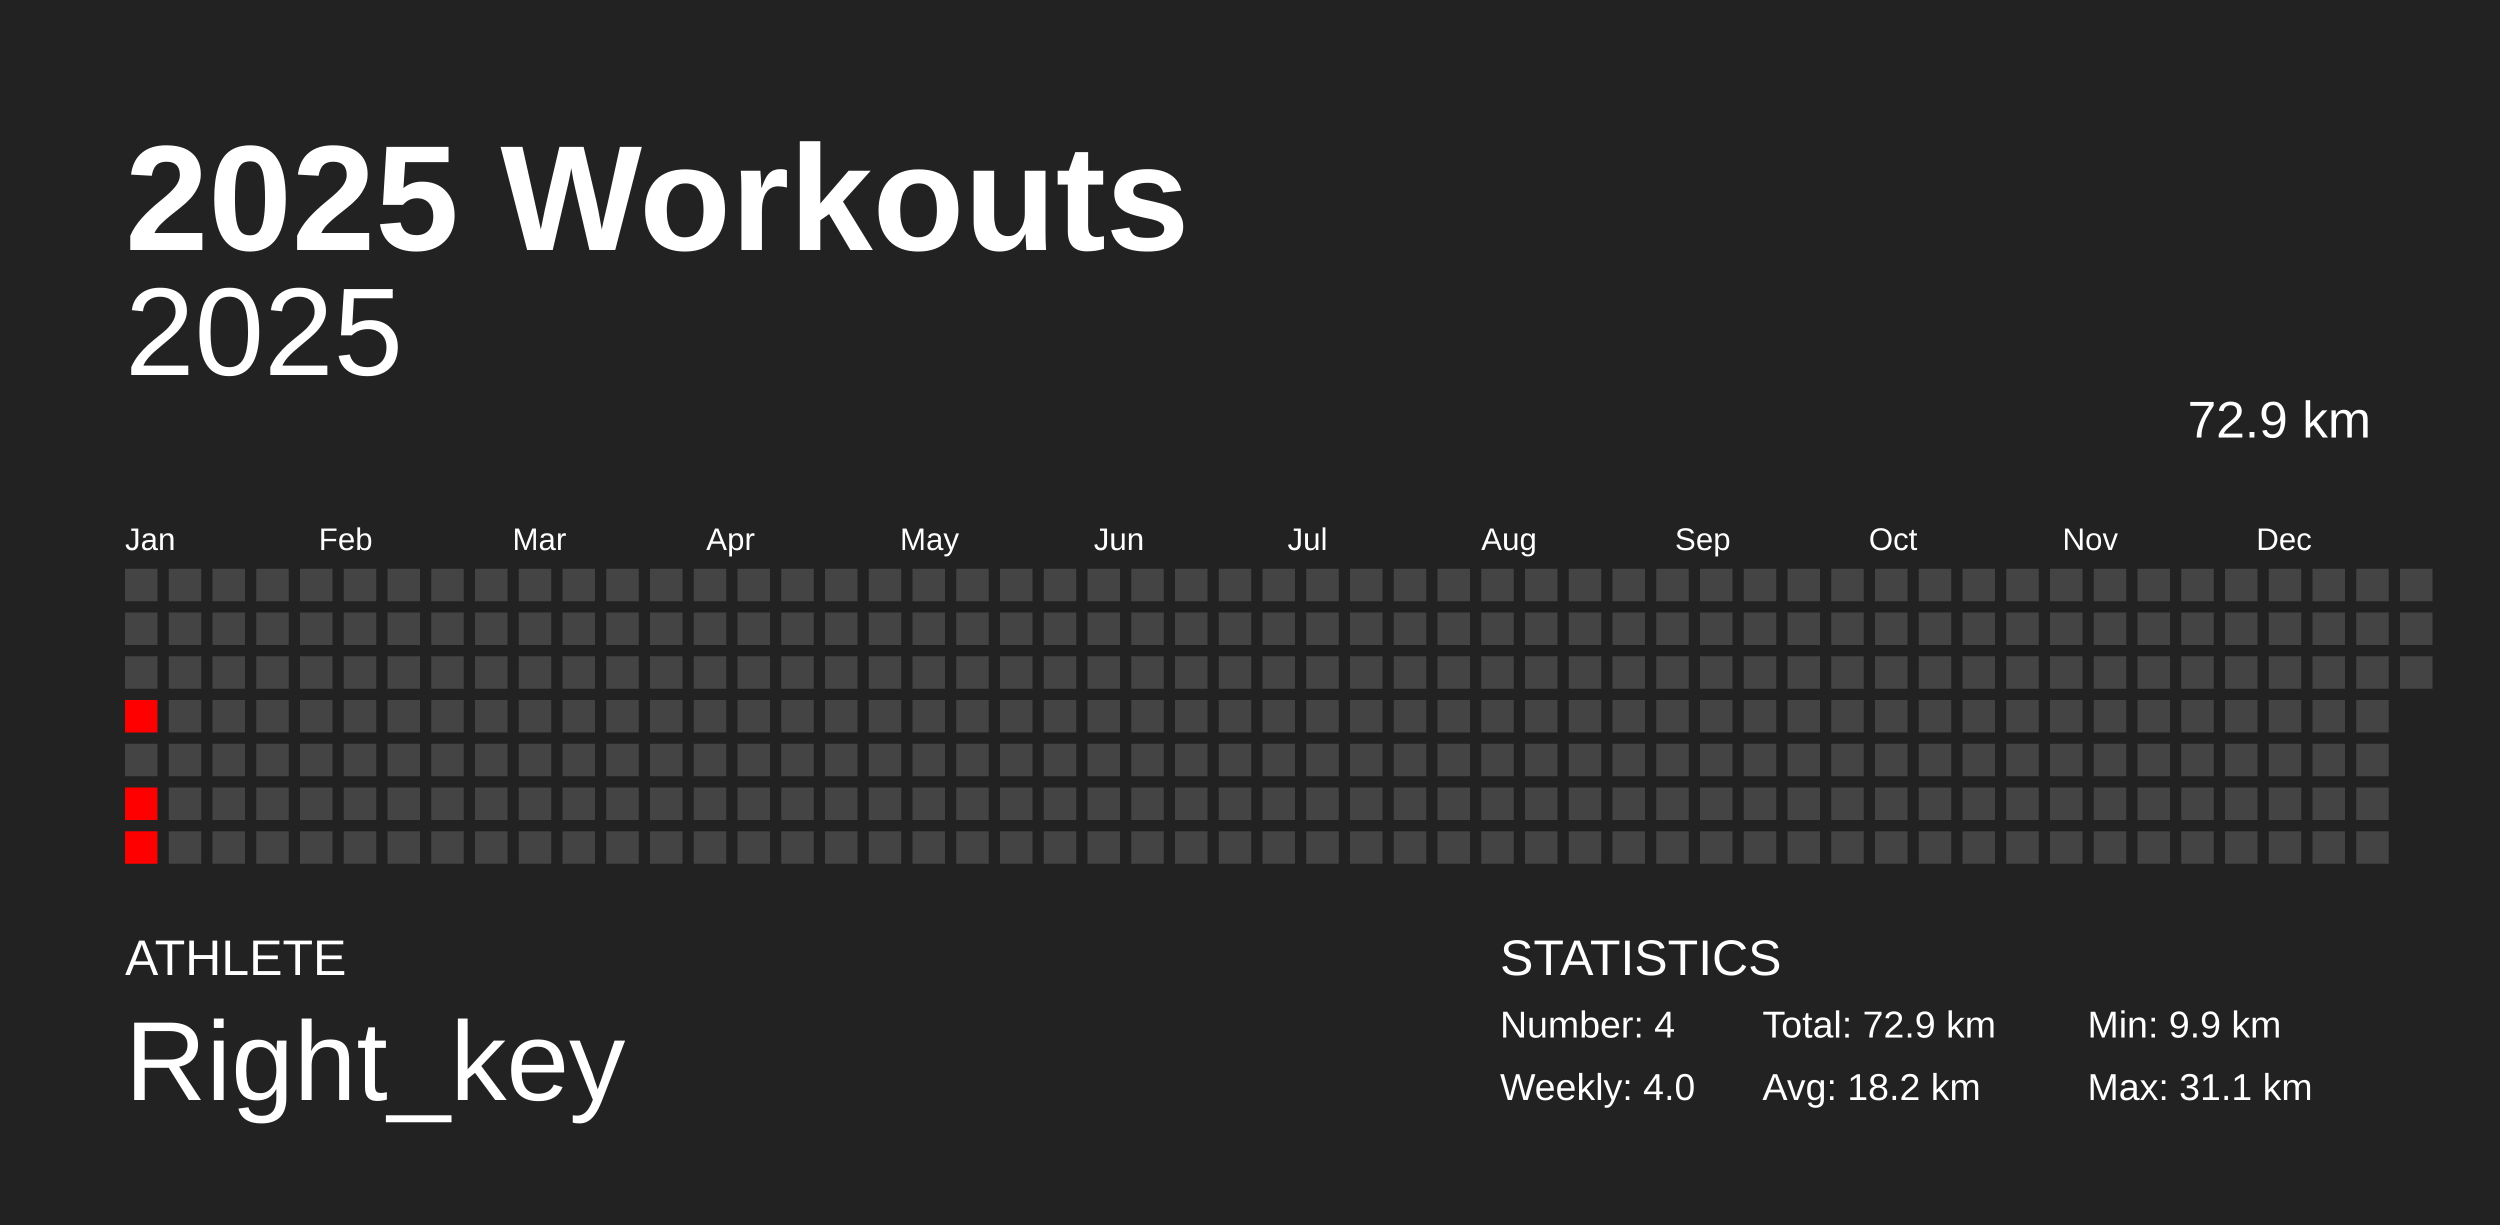
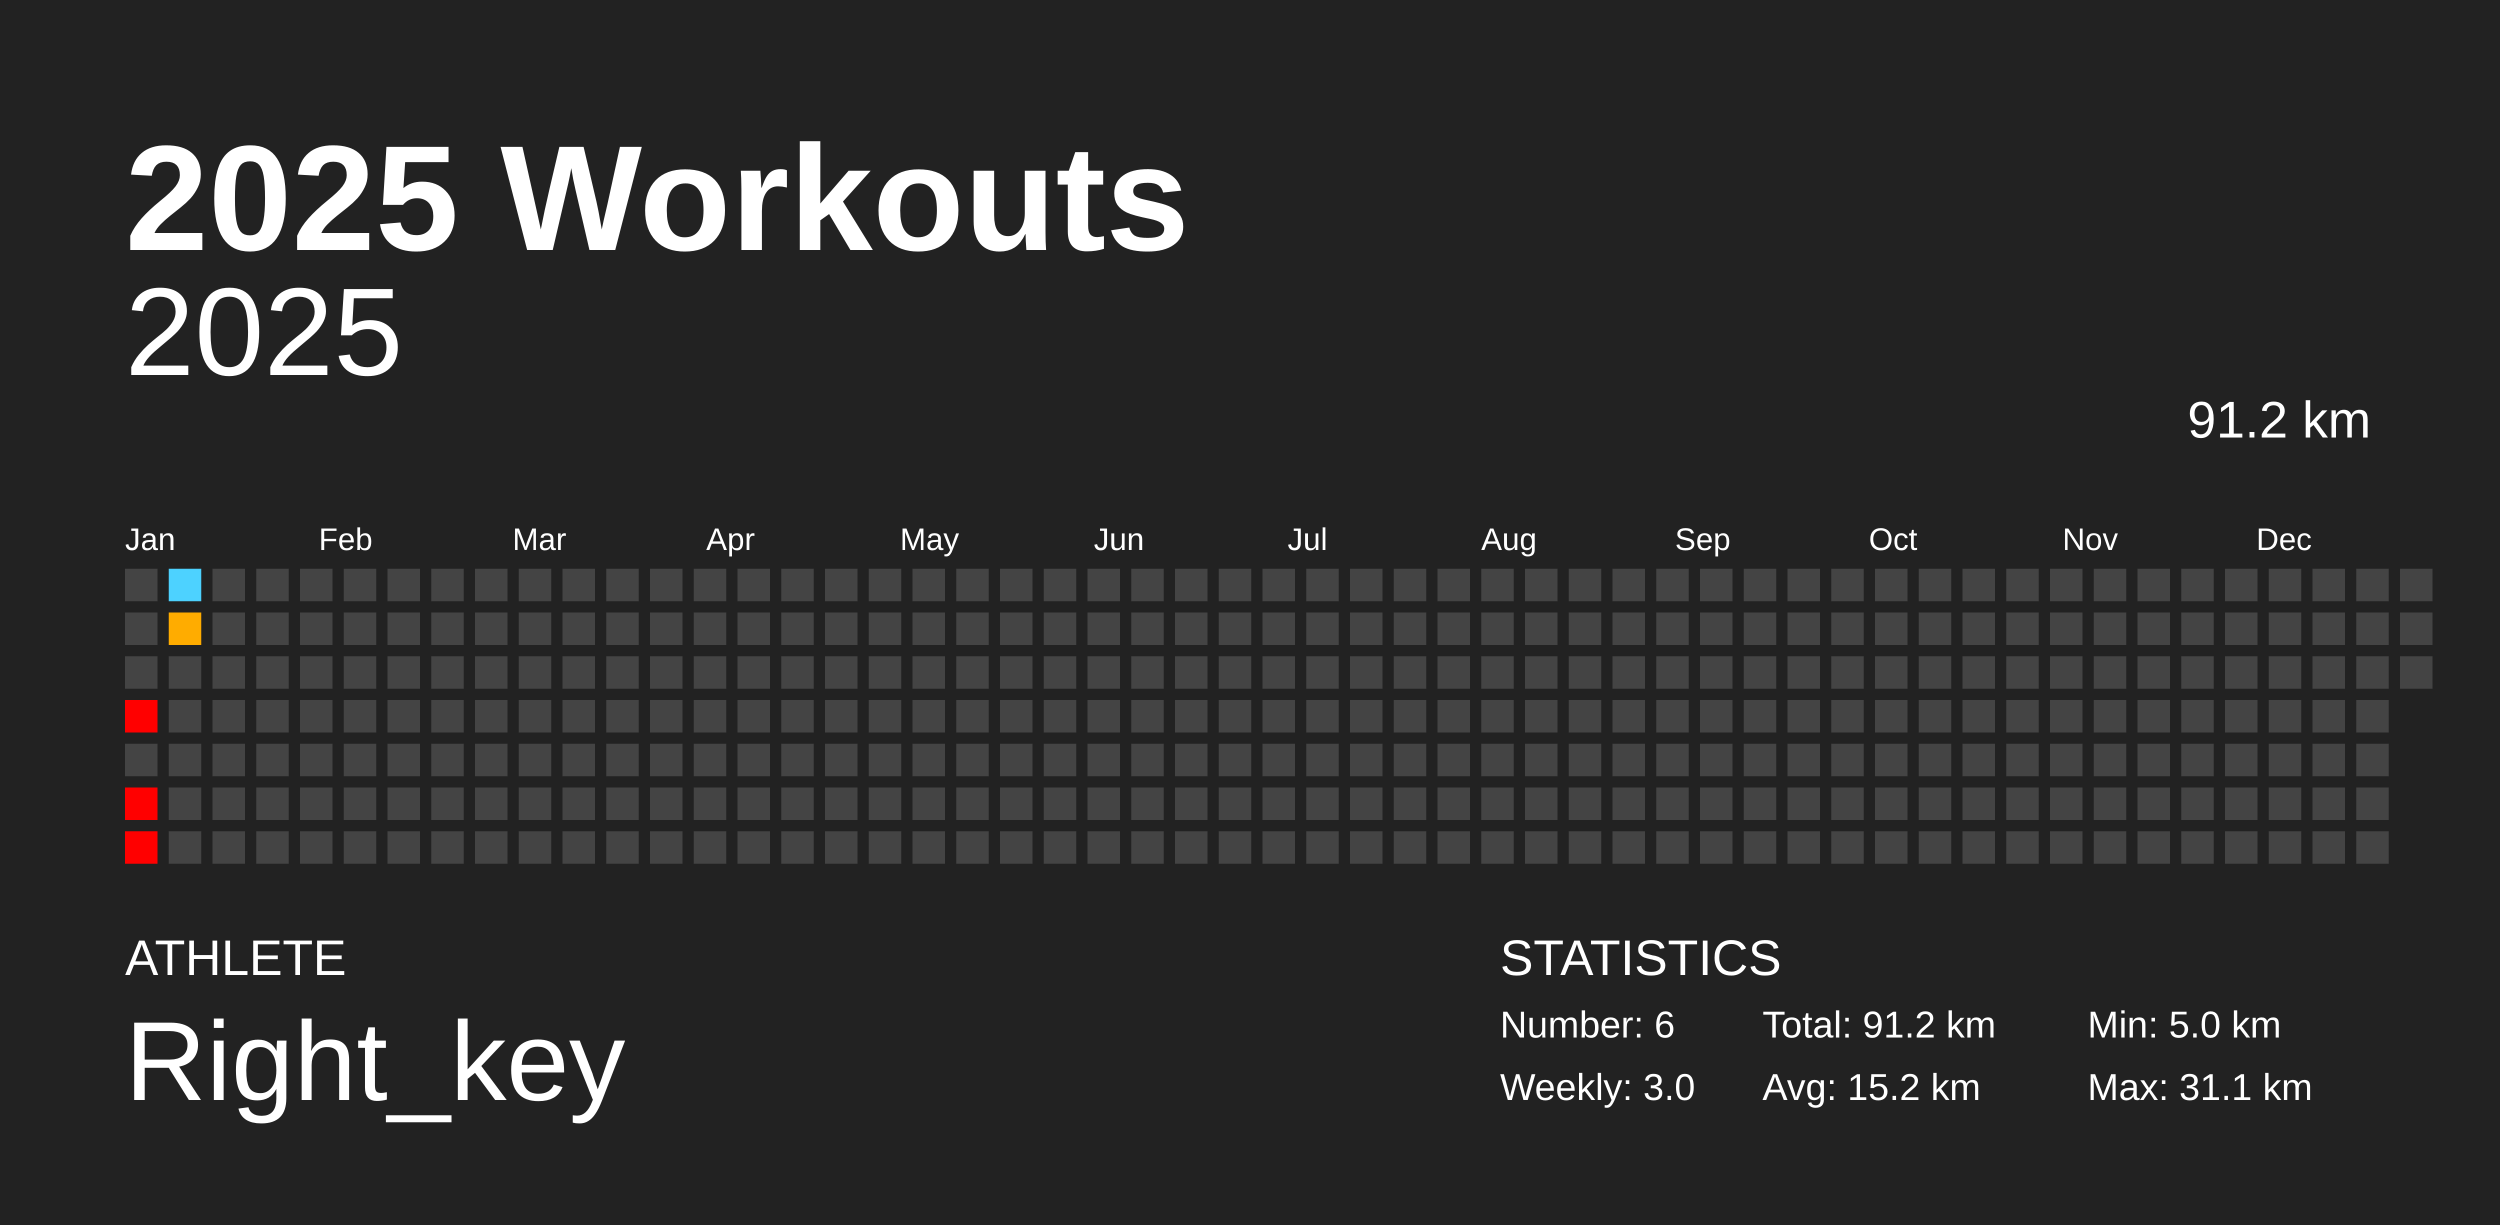
<svg xmlns="http://www.w3.org/2000/svg" baseProfile="full" height="98mm" version="1.1" viewBox="0,0,200,98" width="200mm">
  <defs />
  <rect fill="#222222" height="98" width="200" x="0" y="0" />
  <text fill="#FFFFFF" style="font-size:12px; font-family:Arial; font-weight:bold;" x="10" y="20">2025 Workouts</text>
  <text fill="#FFFFFF" style="font-size:4px; font-family:Arial" x="10" y="78">ATHLETE</text>
  <text fill="#FFFFFF" style="font-size:9px; font-family:Arial" x="10" y="88">Right_key</text>
  <text fill="#FFFFFF" style="font-size:4px; font-family:Arial" x="120" y="78">STATISTICS</text>
-   <text fill="#FFFFFF" style="font-size:3px; font-family:Arial" x="120" y="83">Number: 4</text>
-   <text fill="#FFFFFF" style="font-size:3px; font-family:Arial" x="120" y="88">Weekly: 4.0</text>
-   <text fill="#FFFFFF" style="font-size:3px; font-family:Arial" x="141" y="83">Total: 72.9 km</text>
-   <text fill="#FFFFFF" style="font-size:3px; font-family:Arial" x="141" y="88">Avg: 18.2 km</text>
-   <text fill="#FFFFFF" style="font-size:3px; font-family:Arial" x="167" y="83">Min: 9.9 km</text>
+   <text fill="#FFFFFF" style="font-size:3px; font-family:Arial" x="120" y="83">Number: 6</text>
+   <text fill="#FFFFFF" style="font-size:3px; font-family:Arial" x="120" y="88">Weekly: 3.0</text>
+   <text fill="#FFFFFF" style="font-size:3px; font-family:Arial" x="141" y="83">Total: 91.2 km</text>
+   <text fill="#FFFFFF" style="font-size:3px; font-family:Arial" x="141" y="88">Avg: 15.2 km</text>
+   <text fill="#FFFFFF" style="font-size:3px; font-family:Arial" x="167" y="83">Min: 5.0 km</text>
  <text fill="#FFFFFF" style="font-size:3px; font-family:Arial" x="167" y="88">Max: 31.1 km</text>
  <text alignment-baseline="hanging" fill="#FFFFFF" style="font-size:10.0px; font-family:Arial;" x="10" y="30">2025</text>
-   <text alignment-baseline="hanging" fill="#FFFFFF" style="font-size:4.125px; font-family:Arial;" x="175" y="35">72.9 km</text>
+   <text alignment-baseline="hanging" fill="#FFFFFF" style="font-size:4.125px; font-family:Arial;" x="175" y="35">91.2 km</text>
  <text fill="#FFFFFF" style="font-size:2.5px; font-family:Arial" x="10.0" y="44">Jan</text>
  <text fill="#FFFFFF" style="font-size:2.5px; font-family:Arial" x="25.5" y="44">Feb</text>
  <text fill="#FFFFFF" style="font-size:2.5px; font-family:Arial" x="41.0" y="44">Mar</text>
  <text fill="#FFFFFF" style="font-size:2.5px; font-family:Arial" x="56.5" y="44">Apr</text>
  <text fill="#FFFFFF" style="font-size:2.5px; font-family:Arial" x="72.0" y="44">May</text>
  <text fill="#FFFFFF" style="font-size:2.5px; font-family:Arial" x="87.5" y="44">Jun</text>
  <text fill="#FFFFFF" style="font-size:2.5px; font-family:Arial" x="103.0" y="44">Jul</text>
  <text fill="#FFFFFF" style="font-size:2.5px; font-family:Arial" x="118.5" y="44">Aug</text>
  <text fill="#FFFFFF" style="font-size:2.5px; font-family:Arial" x="134.0" y="44">Sep</text>
  <text fill="#FFFFFF" style="font-size:2.5px; font-family:Arial" x="149.5" y="44">Oct</text>
  <text fill="#FFFFFF" style="font-size:2.5px; font-family:Arial" x="165.0" y="44">Nov</text>
  <text fill="#FFFFFF" style="font-size:2.5px; font-family:Arial" x="180.5" y="44">Dec</text>
  <rect fill="#444444" height="2.6" width="2.6" x="10.0" y="45.5" />
  <rect fill="#444444" height="2.6" width="2.6" x="10.0" y="49.0" />
  <rect fill="#444444" height="2.6" width="2.6" x="10.0" y="52.5" />
  <rect fill="red" height="2.6" width="2.6" x="10.0" y="56.0" />
  <rect fill="#444444" height="2.6" width="2.6" x="10.0" y="59.5" />
  <rect fill="red" height="2.6" width="2.6" x="10.0" y="63.0" />
  <rect fill="red" height="2.6" width="2.6" x="10.0" y="66.5" />
-   <rect fill="#444444" height="2.6" width="2.6" x="13.5" y="45.5" />
-   <rect fill="#444444" height="2.6" width="2.6" x="13.5" y="49.0" />
+   <rect fill="#4dd2ff" height="2.6" width="2.6" x="13.5" y="45.5" />
+   <rect fill="#ffac00" height="2.6" width="2.6" x="13.5" y="49.0" />
  <rect fill="#444444" height="2.6" width="2.6" x="13.5" y="52.5" />
  <rect fill="#444444" height="2.6" width="2.6" x="13.5" y="56.0" />
  <rect fill="#444444" height="2.6" width="2.6" x="13.5" y="59.5" />
  <rect fill="#444444" height="2.6" width="2.6" x="13.5" y="63.0" />
  <rect fill="#444444" height="2.6" width="2.6" x="13.5" y="66.5" />
  <rect fill="#444444" height="2.6" width="2.6" x="17.0" y="45.5" />
  <rect fill="#444444" height="2.6" width="2.6" x="17.0" y="49.0" />
  <rect fill="#444444" height="2.6" width="2.6" x="17.0" y="52.5" />
  <rect fill="#444444" height="2.6" width="2.6" x="17.0" y="56.0" />
  <rect fill="#444444" height="2.6" width="2.6" x="17.0" y="59.5" />
  <rect fill="#444444" height="2.6" width="2.6" x="17.0" y="63.0" />
  <rect fill="#444444" height="2.6" width="2.6" x="17.0" y="66.5" />
  <rect fill="#444444" height="2.6" width="2.6" x="20.5" y="45.5" />
  <rect fill="#444444" height="2.6" width="2.6" x="20.5" y="49.0" />
  <rect fill="#444444" height="2.6" width="2.6" x="20.5" y="52.5" />
  <rect fill="#444444" height="2.6" width="2.6" x="20.5" y="56.0" />
  <rect fill="#444444" height="2.6" width="2.6" x="20.5" y="59.5" />
  <rect fill="#444444" height="2.6" width="2.6" x="20.5" y="63.0" />
  <rect fill="#444444" height="2.6" width="2.6" x="20.5" y="66.5" />
  <rect fill="#444444" height="2.6" width="2.6" x="24.0" y="45.5" />
  <rect fill="#444444" height="2.6" width="2.6" x="24.0" y="49.0" />
  <rect fill="#444444" height="2.6" width="2.6" x="24.0" y="52.5" />
  <rect fill="#444444" height="2.6" width="2.6" x="24.0" y="56.0" />
  <rect fill="#444444" height="2.6" width="2.6" x="24.0" y="59.5" />
  <rect fill="#444444" height="2.6" width="2.6" x="24.0" y="63.0" />
  <rect fill="#444444" height="2.6" width="2.6" x="24.0" y="66.5" />
  <rect fill="#444444" height="2.6" width="2.6" x="27.5" y="45.5" />
  <rect fill="#444444" height="2.6" width="2.6" x="27.5" y="49.0" />
  <rect fill="#444444" height="2.6" width="2.6" x="27.5" y="52.5" />
  <rect fill="#444444" height="2.6" width="2.6" x="27.5" y="56.0" />
  <rect fill="#444444" height="2.6" width="2.6" x="27.5" y="59.5" />
  <rect fill="#444444" height="2.6" width="2.6" x="27.5" y="63.0" />
  <rect fill="#444444" height="2.6" width="2.6" x="27.5" y="66.5" />
  <rect fill="#444444" height="2.6" width="2.6" x="31.0" y="45.5" />
  <rect fill="#444444" height="2.6" width="2.6" x="31.0" y="49.0" />
  <rect fill="#444444" height="2.6" width="2.6" x="31.0" y="52.5" />
  <rect fill="#444444" height="2.6" width="2.6" x="31.0" y="56.0" />
  <rect fill="#444444" height="2.6" width="2.6" x="31.0" y="59.5" />
  <rect fill="#444444" height="2.6" width="2.6" x="31.0" y="63.0" />
  <rect fill="#444444" height="2.6" width="2.6" x="31.0" y="66.5" />
  <rect fill="#444444" height="2.6" width="2.6" x="34.5" y="45.5" />
  <rect fill="#444444" height="2.6" width="2.6" x="34.5" y="49.0" />
  <rect fill="#444444" height="2.6" width="2.6" x="34.5" y="52.5" />
  <rect fill="#444444" height="2.6" width="2.6" x="34.5" y="56.0" />
  <rect fill="#444444" height="2.6" width="2.6" x="34.5" y="59.5" />
  <rect fill="#444444" height="2.6" width="2.6" x="34.5" y="63.0" />
  <rect fill="#444444" height="2.6" width="2.6" x="34.5" y="66.5" />
  <rect fill="#444444" height="2.6" width="2.6" x="38.0" y="45.5" />
  <rect fill="#444444" height="2.6" width="2.6" x="38.0" y="49.0" />
  <rect fill="#444444" height="2.6" width="2.6" x="38.0" y="52.5" />
  <rect fill="#444444" height="2.6" width="2.6" x="38.0" y="56.0" />
  <rect fill="#444444" height="2.6" width="2.6" x="38.0" y="59.5" />
  <rect fill="#444444" height="2.6" width="2.6" x="38.0" y="63.0" />
  <rect fill="#444444" height="2.6" width="2.6" x="38.0" y="66.5" />
  <rect fill="#444444" height="2.6" width="2.6" x="41.5" y="45.5" />
  <rect fill="#444444" height="2.6" width="2.6" x="41.5" y="49.0" />
  <rect fill="#444444" height="2.6" width="2.6" x="41.5" y="52.5" />
  <rect fill="#444444" height="2.6" width="2.6" x="41.5" y="56.0" />
  <rect fill="#444444" height="2.6" width="2.6" x="41.5" y="59.5" />
  <rect fill="#444444" height="2.6" width="2.6" x="41.5" y="63.0" />
  <rect fill="#444444" height="2.6" width="2.6" x="41.5" y="66.5" />
  <rect fill="#444444" height="2.6" width="2.6" x="45.0" y="45.5" />
  <rect fill="#444444" height="2.6" width="2.6" x="45.0" y="49.0" />
  <rect fill="#444444" height="2.6" width="2.6" x="45.0" y="52.5" />
  <rect fill="#444444" height="2.6" width="2.6" x="45.0" y="56.0" />
  <rect fill="#444444" height="2.6" width="2.6" x="45.0" y="59.5" />
  <rect fill="#444444" height="2.6" width="2.6" x="45.0" y="63.0" />
  <rect fill="#444444" height="2.6" width="2.6" x="45.0" y="66.5" />
  <rect fill="#444444" height="2.6" width="2.6" x="48.5" y="45.5" />
  <rect fill="#444444" height="2.6" width="2.6" x="48.5" y="49.0" />
  <rect fill="#444444" height="2.6" width="2.6" x="48.5" y="52.5" />
  <rect fill="#444444" height="2.6" width="2.6" x="48.5" y="56.0" />
  <rect fill="#444444" height="2.6" width="2.6" x="48.5" y="59.5" />
  <rect fill="#444444" height="2.6" width="2.6" x="48.5" y="63.0" />
  <rect fill="#444444" height="2.6" width="2.6" x="48.5" y="66.5" />
  <rect fill="#444444" height="2.6" width="2.6" x="52.0" y="45.5" />
  <rect fill="#444444" height="2.6" width="2.6" x="52.0" y="49.0" />
  <rect fill="#444444" height="2.6" width="2.6" x="52.0" y="52.5" />
  <rect fill="#444444" height="2.6" width="2.6" x="52.0" y="56.0" />
  <rect fill="#444444" height="2.6" width="2.6" x="52.0" y="59.5" />
  <rect fill="#444444" height="2.6" width="2.6" x="52.0" y="63.0" />
  <rect fill="#444444" height="2.6" width="2.6" x="52.0" y="66.5" />
  <rect fill="#444444" height="2.6" width="2.6" x="55.5" y="45.5" />
  <rect fill="#444444" height="2.6" width="2.6" x="55.5" y="49.0" />
  <rect fill="#444444" height="2.6" width="2.6" x="55.5" y="52.5" />
  <rect fill="#444444" height="2.6" width="2.6" x="55.5" y="56.0" />
  <rect fill="#444444" height="2.6" width="2.6" x="55.5" y="59.5" />
  <rect fill="#444444" height="2.6" width="2.6" x="55.5" y="63.0" />
  <rect fill="#444444" height="2.6" width="2.6" x="55.5" y="66.5" />
  <rect fill="#444444" height="2.6" width="2.6" x="59.0" y="45.5" />
  <rect fill="#444444" height="2.6" width="2.6" x="59.0" y="49.0" />
  <rect fill="#444444" height="2.6" width="2.6" x="59.0" y="52.5" />
  <rect fill="#444444" height="2.6" width="2.6" x="59.0" y="56.0" />
  <rect fill="#444444" height="2.6" width="2.6" x="59.0" y="59.5" />
  <rect fill="#444444" height="2.6" width="2.6" x="59.0" y="63.0" />
  <rect fill="#444444" height="2.6" width="2.6" x="59.0" y="66.5" />
  <rect fill="#444444" height="2.6" width="2.6" x="62.5" y="45.5" />
  <rect fill="#444444" height="2.6" width="2.6" x="62.5" y="49.0" />
  <rect fill="#444444" height="2.6" width="2.6" x="62.5" y="52.5" />
  <rect fill="#444444" height="2.6" width="2.6" x="62.5" y="56.0" />
  <rect fill="#444444" height="2.6" width="2.6" x="62.5" y="59.5" />
  <rect fill="#444444" height="2.6" width="2.6" x="62.5" y="63.0" />
  <rect fill="#444444" height="2.6" width="2.6" x="62.5" y="66.5" />
  <rect fill="#444444" height="2.6" width="2.6" x="66.0" y="45.5" />
  <rect fill="#444444" height="2.6" width="2.6" x="66.0" y="49.0" />
  <rect fill="#444444" height="2.6" width="2.6" x="66.0" y="52.5" />
  <rect fill="#444444" height="2.6" width="2.6" x="66.0" y="56.0" />
  <rect fill="#444444" height="2.6" width="2.6" x="66.0" y="59.5" />
  <rect fill="#444444" height="2.6" width="2.6" x="66.0" y="63.0" />
  <rect fill="#444444" height="2.6" width="2.6" x="66.0" y="66.5" />
  <rect fill="#444444" height="2.6" width="2.6" x="69.5" y="45.5" />
  <rect fill="#444444" height="2.6" width="2.6" x="69.5" y="49.0" />
  <rect fill="#444444" height="2.6" width="2.6" x="69.5" y="52.5" />
  <rect fill="#444444" height="2.6" width="2.6" x="69.5" y="56.0" />
  <rect fill="#444444" height="2.6" width="2.6" x="69.5" y="59.5" />
  <rect fill="#444444" height="2.6" width="2.6" x="69.5" y="63.0" />
  <rect fill="#444444" height="2.6" width="2.6" x="69.5" y="66.5" />
  <rect fill="#444444" height="2.6" width="2.6" x="73.0" y="45.5" />
  <rect fill="#444444" height="2.6" width="2.6" x="73.0" y="49.0" />
  <rect fill="#444444" height="2.6" width="2.6" x="73.0" y="52.5" />
  <rect fill="#444444" height="2.6" width="2.6" x="73.0" y="56.0" />
  <rect fill="#444444" height="2.6" width="2.6" x="73.0" y="59.5" />
  <rect fill="#444444" height="2.6" width="2.6" x="73.0" y="63.0" />
  <rect fill="#444444" height="2.6" width="2.6" x="73.0" y="66.5" />
  <rect fill="#444444" height="2.6" width="2.6" x="76.5" y="45.5" />
  <rect fill="#444444" height="2.6" width="2.6" x="76.5" y="49.0" />
  <rect fill="#444444" height="2.6" width="2.6" x="76.5" y="52.5" />
  <rect fill="#444444" height="2.6" width="2.6" x="76.5" y="56.0" />
  <rect fill="#444444" height="2.6" width="2.6" x="76.5" y="59.5" />
  <rect fill="#444444" height="2.6" width="2.6" x="76.5" y="63.0" />
  <rect fill="#444444" height="2.6" width="2.6" x="76.5" y="66.5" />
  <rect fill="#444444" height="2.6" width="2.6" x="80.0" y="45.5" />
  <rect fill="#444444" height="2.6" width="2.6" x="80.0" y="49.0" />
  <rect fill="#444444" height="2.6" width="2.6" x="80.0" y="52.5" />
  <rect fill="#444444" height="2.6" width="2.6" x="80.0" y="56.0" />
  <rect fill="#444444" height="2.6" width="2.6" x="80.0" y="59.5" />
  <rect fill="#444444" height="2.6" width="2.6" x="80.0" y="63.0" />
  <rect fill="#444444" height="2.6" width="2.6" x="80.0" y="66.5" />
  <rect fill="#444444" height="2.6" width="2.6" x="83.5" y="45.5" />
  <rect fill="#444444" height="2.6" width="2.6" x="83.5" y="49.0" />
  <rect fill="#444444" height="2.6" width="2.6" x="83.5" y="52.5" />
  <rect fill="#444444" height="2.6" width="2.6" x="83.5" y="56.0" />
  <rect fill="#444444" height="2.6" width="2.6" x="83.5" y="59.5" />
  <rect fill="#444444" height="2.6" width="2.6" x="83.5" y="63.0" />
  <rect fill="#444444" height="2.6" width="2.6" x="83.5" y="66.5" />
  <rect fill="#444444" height="2.6" width="2.6" x="87.0" y="45.5" />
  <rect fill="#444444" height="2.6" width="2.6" x="87.0" y="49.0" />
  <rect fill="#444444" height="2.6" width="2.6" x="87.0" y="52.5" />
  <rect fill="#444444" height="2.6" width="2.6" x="87.0" y="56.0" />
  <rect fill="#444444" height="2.6" width="2.6" x="87.0" y="59.5" />
  <rect fill="#444444" height="2.6" width="2.6" x="87.0" y="63.0" />
  <rect fill="#444444" height="2.6" width="2.6" x="87.0" y="66.5" />
  <rect fill="#444444" height="2.6" width="2.6" x="90.5" y="45.5" />
  <rect fill="#444444" height="2.6" width="2.6" x="90.5" y="49.0" />
  <rect fill="#444444" height="2.6" width="2.6" x="90.5" y="52.5" />
  <rect fill="#444444" height="2.6" width="2.6" x="90.5" y="56.0" />
  <rect fill="#444444" height="2.6" width="2.6" x="90.5" y="59.5" />
  <rect fill="#444444" height="2.6" width="2.6" x="90.5" y="63.0" />
  <rect fill="#444444" height="2.6" width="2.6" x="90.5" y="66.5" />
  <rect fill="#444444" height="2.6" width="2.6" x="94.0" y="45.5" />
  <rect fill="#444444" height="2.6" width="2.6" x="94.0" y="49.0" />
  <rect fill="#444444" height="2.6" width="2.6" x="94.0" y="52.5" />
  <rect fill="#444444" height="2.6" width="2.6" x="94.0" y="56.0" />
  <rect fill="#444444" height="2.6" width="2.6" x="94.0" y="59.5" />
  <rect fill="#444444" height="2.6" width="2.6" x="94.0" y="63.0" />
  <rect fill="#444444" height="2.6" width="2.6" x="94.0" y="66.5" />
  <rect fill="#444444" height="2.6" width="2.6" x="97.5" y="45.5" />
  <rect fill="#444444" height="2.6" width="2.6" x="97.5" y="49.0" />
  <rect fill="#444444" height="2.6" width="2.6" x="97.5" y="52.5" />
  <rect fill="#444444" height="2.6" width="2.6" x="97.5" y="56.0" />
  <rect fill="#444444" height="2.6" width="2.6" x="97.5" y="59.5" />
  <rect fill="#444444" height="2.6" width="2.6" x="97.5" y="63.0" />
  <rect fill="#444444" height="2.6" width="2.6" x="97.5" y="66.5" />
  <rect fill="#444444" height="2.6" width="2.6" x="101.0" y="45.5" />
  <rect fill="#444444" height="2.6" width="2.6" x="101.0" y="49.0" />
  <rect fill="#444444" height="2.6" width="2.6" x="101.0" y="52.5" />
  <rect fill="#444444" height="2.6" width="2.6" x="101.0" y="56.0" />
  <rect fill="#444444" height="2.6" width="2.6" x="101.0" y="59.5" />
  <rect fill="#444444" height="2.6" width="2.6" x="101.0" y="63.0" />
  <rect fill="#444444" height="2.6" width="2.6" x="101.0" y="66.5" />
  <rect fill="#444444" height="2.6" width="2.6" x="104.5" y="45.5" />
  <rect fill="#444444" height="2.6" width="2.6" x="104.5" y="49.0" />
  <rect fill="#444444" height="2.6" width="2.6" x="104.5" y="52.5" />
  <rect fill="#444444" height="2.6" width="2.6" x="104.5" y="56.0" />
  <rect fill="#444444" height="2.6" width="2.6" x="104.5" y="59.5" />
  <rect fill="#444444" height="2.6" width="2.6" x="104.5" y="63.0" />
  <rect fill="#444444" height="2.6" width="2.6" x="104.5" y="66.5" />
  <rect fill="#444444" height="2.6" width="2.6" x="108.0" y="45.5" />
  <rect fill="#444444" height="2.6" width="2.6" x="108.0" y="49.0" />
  <rect fill="#444444" height="2.6" width="2.6" x="108.0" y="52.5" />
  <rect fill="#444444" height="2.6" width="2.6" x="108.0" y="56.0" />
  <rect fill="#444444" height="2.6" width="2.6" x="108.0" y="59.5" />
  <rect fill="#444444" height="2.6" width="2.6" x="108.0" y="63.0" />
  <rect fill="#444444" height="2.6" width="2.6" x="108.0" y="66.5" />
  <rect fill="#444444" height="2.6" width="2.6" x="111.5" y="45.5" />
  <rect fill="#444444" height="2.6" width="2.6" x="111.5" y="49.0" />
  <rect fill="#444444" height="2.6" width="2.6" x="111.5" y="52.5" />
  <rect fill="#444444" height="2.6" width="2.6" x="111.5" y="56.0" />
  <rect fill="#444444" height="2.6" width="2.6" x="111.5" y="59.5" />
  <rect fill="#444444" height="2.6" width="2.6" x="111.5" y="63.0" />
  <rect fill="#444444" height="2.6" width="2.6" x="111.5" y="66.5" />
  <rect fill="#444444" height="2.6" width="2.6" x="115.0" y="45.5" />
  <rect fill="#444444" height="2.6" width="2.6" x="115.0" y="49.0" />
  <rect fill="#444444" height="2.6" width="2.6" x="115.0" y="52.5" />
  <rect fill="#444444" height="2.6" width="2.6" x="115.0" y="56.0" />
  <rect fill="#444444" height="2.6" width="2.6" x="115.0" y="59.5" />
  <rect fill="#444444" height="2.6" width="2.6" x="115.0" y="63.0" />
  <rect fill="#444444" height="2.6" width="2.6" x="115.0" y="66.5" />
  <rect fill="#444444" height="2.6" width="2.6" x="118.5" y="45.5" />
  <rect fill="#444444" height="2.6" width="2.6" x="118.5" y="49.0" />
  <rect fill="#444444" height="2.6" width="2.6" x="118.5" y="52.5" />
  <rect fill="#444444" height="2.6" width="2.6" x="118.5" y="56.0" />
  <rect fill="#444444" height="2.6" width="2.6" x="118.5" y="59.5" />
  <rect fill="#444444" height="2.6" width="2.6" x="118.5" y="63.0" />
  <rect fill="#444444" height="2.6" width="2.6" x="118.5" y="66.5" />
  <rect fill="#444444" height="2.6" width="2.6" x="122.0" y="45.5" />
  <rect fill="#444444" height="2.6" width="2.6" x="122.0" y="49.0" />
  <rect fill="#444444" height="2.6" width="2.6" x="122.0" y="52.5" />
  <rect fill="#444444" height="2.6" width="2.6" x="122.0" y="56.0" />
  <rect fill="#444444" height="2.6" width="2.6" x="122.0" y="59.5" />
  <rect fill="#444444" height="2.6" width="2.6" x="122.0" y="63.0" />
  <rect fill="#444444" height="2.6" width="2.6" x="122.0" y="66.5" />
  <rect fill="#444444" height="2.6" width="2.6" x="125.5" y="45.5" />
  <rect fill="#444444" height="2.6" width="2.6" x="125.5" y="49.0" />
  <rect fill="#444444" height="2.6" width="2.6" x="125.5" y="52.5" />
  <rect fill="#444444" height="2.6" width="2.6" x="125.5" y="56.0" />
  <rect fill="#444444" height="2.6" width="2.6" x="125.5" y="59.5" />
  <rect fill="#444444" height="2.6" width="2.6" x="125.5" y="63.0" />
  <rect fill="#444444" height="2.6" width="2.6" x="125.5" y="66.5" />
  <rect fill="#444444" height="2.6" width="2.6" x="129.0" y="45.5" />
  <rect fill="#444444" height="2.6" width="2.6" x="129.0" y="49.0" />
  <rect fill="#444444" height="2.6" width="2.6" x="129.0" y="52.5" />
  <rect fill="#444444" height="2.6" width="2.6" x="129.0" y="56.0" />
  <rect fill="#444444" height="2.6" width="2.6" x="129.0" y="59.5" />
  <rect fill="#444444" height="2.6" width="2.6" x="129.0" y="63.0" />
  <rect fill="#444444" height="2.6" width="2.6" x="129.0" y="66.5" />
  <rect fill="#444444" height="2.6" width="2.6" x="132.5" y="45.5" />
  <rect fill="#444444" height="2.6" width="2.6" x="132.5" y="49.0" />
  <rect fill="#444444" height="2.6" width="2.6" x="132.5" y="52.5" />
  <rect fill="#444444" height="2.6" width="2.6" x="132.5" y="56.0" />
  <rect fill="#444444" height="2.6" width="2.6" x="132.5" y="59.5" />
  <rect fill="#444444" height="2.6" width="2.6" x="132.5" y="63.0" />
  <rect fill="#444444" height="2.6" width="2.6" x="132.5" y="66.5" />
  <rect fill="#444444" height="2.6" width="2.6" x="136.0" y="45.5" />
  <rect fill="#444444" height="2.6" width="2.6" x="136.0" y="49.0" />
  <rect fill="#444444" height="2.6" width="2.6" x="136.0" y="52.5" />
  <rect fill="#444444" height="2.6" width="2.6" x="136.0" y="56.0" />
  <rect fill="#444444" height="2.6" width="2.6" x="136.0" y="59.5" />
  <rect fill="#444444" height="2.6" width="2.6" x="136.0" y="63.0" />
  <rect fill="#444444" height="2.6" width="2.6" x="136.0" y="66.5" />
  <rect fill="#444444" height="2.6" width="2.6" x="139.5" y="45.5" />
  <rect fill="#444444" height="2.6" width="2.6" x="139.5" y="49.0" />
  <rect fill="#444444" height="2.6" width="2.6" x="139.5" y="52.5" />
  <rect fill="#444444" height="2.6" width="2.6" x="139.5" y="56.0" />
  <rect fill="#444444" height="2.6" width="2.6" x="139.5" y="59.5" />
  <rect fill="#444444" height="2.6" width="2.6" x="139.5" y="63.0" />
  <rect fill="#444444" height="2.6" width="2.6" x="139.5" y="66.5" />
  <rect fill="#444444" height="2.6" width="2.6" x="143.0" y="45.5" />
  <rect fill="#444444" height="2.6" width="2.6" x="143.0" y="49.0" />
  <rect fill="#444444" height="2.6" width="2.6" x="143.0" y="52.5" />
  <rect fill="#444444" height="2.6" width="2.6" x="143.0" y="56.0" />
  <rect fill="#444444" height="2.6" width="2.6" x="143.0" y="59.5" />
  <rect fill="#444444" height="2.6" width="2.6" x="143.0" y="63.0" />
  <rect fill="#444444" height="2.6" width="2.6" x="143.0" y="66.5" />
  <rect fill="#444444" height="2.6" width="2.6" x="146.5" y="45.5" />
  <rect fill="#444444" height="2.6" width="2.6" x="146.5" y="49.0" />
  <rect fill="#444444" height="2.6" width="2.6" x="146.5" y="52.5" />
  <rect fill="#444444" height="2.6" width="2.6" x="146.5" y="56.0" />
  <rect fill="#444444" height="2.6" width="2.6" x="146.5" y="59.5" />
  <rect fill="#444444" height="2.6" width="2.6" x="146.5" y="63.0" />
  <rect fill="#444444" height="2.6" width="2.6" x="146.5" y="66.5" />
  <rect fill="#444444" height="2.6" width="2.6" x="150.0" y="45.5" />
  <rect fill="#444444" height="2.6" width="2.6" x="150.0" y="49.0" />
  <rect fill="#444444" height="2.6" width="2.6" x="150.0" y="52.5" />
  <rect fill="#444444" height="2.6" width="2.6" x="150.0" y="56.0" />
  <rect fill="#444444" height="2.6" width="2.6" x="150.0" y="59.5" />
  <rect fill="#444444" height="2.6" width="2.6" x="150.0" y="63.0" />
  <rect fill="#444444" height="2.6" width="2.6" x="150.0" y="66.5" />
  <rect fill="#444444" height="2.6" width="2.6" x="153.5" y="45.5" />
  <rect fill="#444444" height="2.6" width="2.6" x="153.5" y="49.0" />
  <rect fill="#444444" height="2.6" width="2.6" x="153.5" y="52.5" />
  <rect fill="#444444" height="2.6" width="2.6" x="153.5" y="56.0" />
  <rect fill="#444444" height="2.6" width="2.6" x="153.5" y="59.5" />
  <rect fill="#444444" height="2.6" width="2.6" x="153.5" y="63.0" />
  <rect fill="#444444" height="2.6" width="2.6" x="153.5" y="66.5" />
  <rect fill="#444444" height="2.6" width="2.6" x="157.0" y="45.5" />
  <rect fill="#444444" height="2.6" width="2.6" x="157.0" y="49.0" />
  <rect fill="#444444" height="2.6" width="2.6" x="157.0" y="52.5" />
  <rect fill="#444444" height="2.6" width="2.6" x="157.0" y="56.0" />
  <rect fill="#444444" height="2.6" width="2.6" x="157.0" y="59.5" />
  <rect fill="#444444" height="2.6" width="2.6" x="157.0" y="63.0" />
  <rect fill="#444444" height="2.6" width="2.6" x="157.0" y="66.5" />
  <rect fill="#444444" height="2.6" width="2.6" x="160.5" y="45.5" />
  <rect fill="#444444" height="2.6" width="2.6" x="160.5" y="49.0" />
  <rect fill="#444444" height="2.6" width="2.6" x="160.5" y="52.5" />
  <rect fill="#444444" height="2.6" width="2.6" x="160.5" y="56.0" />
  <rect fill="#444444" height="2.6" width="2.6" x="160.5" y="59.5" />
  <rect fill="#444444" height="2.6" width="2.6" x="160.5" y="63.0" />
  <rect fill="#444444" height="2.6" width="2.6" x="160.5" y="66.5" />
  <rect fill="#444444" height="2.6" width="2.6" x="164.0" y="45.5" />
  <rect fill="#444444" height="2.6" width="2.6" x="164.0" y="49.0" />
  <rect fill="#444444" height="2.6" width="2.6" x="164.0" y="52.5" />
  <rect fill="#444444" height="2.6" width="2.6" x="164.0" y="56.0" />
  <rect fill="#444444" height="2.6" width="2.6" x="164.0" y="59.5" />
  <rect fill="#444444" height="2.6" width="2.6" x="164.0" y="63.0" />
  <rect fill="#444444" height="2.6" width="2.6" x="164.0" y="66.5" />
  <rect fill="#444444" height="2.6" width="2.6" x="167.5" y="45.5" />
  <rect fill="#444444" height="2.6" width="2.6" x="167.5" y="49.0" />
  <rect fill="#444444" height="2.6" width="2.6" x="167.5" y="52.5" />
  <rect fill="#444444" height="2.6" width="2.6" x="167.5" y="56.0" />
  <rect fill="#444444" height="2.6" width="2.6" x="167.5" y="59.5" />
  <rect fill="#444444" height="2.6" width="2.6" x="167.5" y="63.0" />
  <rect fill="#444444" height="2.6" width="2.6" x="167.5" y="66.5" />
  <rect fill="#444444" height="2.6" width="2.6" x="171.0" y="45.5" />
  <rect fill="#444444" height="2.6" width="2.6" x="171.0" y="49.0" />
  <rect fill="#444444" height="2.6" width="2.6" x="171.0" y="52.5" />
  <rect fill="#444444" height="2.6" width="2.6" x="171.0" y="56.0" />
  <rect fill="#444444" height="2.6" width="2.6" x="171.0" y="59.5" />
  <rect fill="#444444" height="2.6" width="2.6" x="171.0" y="63.0" />
  <rect fill="#444444" height="2.6" width="2.6" x="171.0" y="66.5" />
  <rect fill="#444444" height="2.6" width="2.6" x="174.5" y="45.5" />
  <rect fill="#444444" height="2.6" width="2.6" x="174.5" y="49.0" />
  <rect fill="#444444" height="2.6" width="2.6" x="174.5" y="52.5" />
  <rect fill="#444444" height="2.6" width="2.6" x="174.5" y="56.0" />
  <rect fill="#444444" height="2.6" width="2.6" x="174.5" y="59.5" />
  <rect fill="#444444" height="2.6" width="2.6" x="174.5" y="63.0" />
  <rect fill="#444444" height="2.6" width="2.6" x="174.5" y="66.5" />
  <rect fill="#444444" height="2.6" width="2.6" x="178.0" y="45.5" />
  <rect fill="#444444" height="2.6" width="2.6" x="178.0" y="49.0" />
  <rect fill="#444444" height="2.6" width="2.6" x="178.0" y="52.5" />
  <rect fill="#444444" height="2.6" width="2.6" x="178.0" y="56.0" />
  <rect fill="#444444" height="2.6" width="2.6" x="178.0" y="59.5" />
  <rect fill="#444444" height="2.6" width="2.6" x="178.0" y="63.0" />
  <rect fill="#444444" height="2.6" width="2.6" x="178.0" y="66.5" />
  <rect fill="#444444" height="2.6" width="2.6" x="181.5" y="45.5" />
  <rect fill="#444444" height="2.6" width="2.6" x="181.5" y="49.0" />
  <rect fill="#444444" height="2.6" width="2.6" x="181.5" y="52.5" />
  <rect fill="#444444" height="2.6" width="2.6" x="181.5" y="56.0" />
  <rect fill="#444444" height="2.6" width="2.6" x="181.5" y="59.5" />
  <rect fill="#444444" height="2.6" width="2.6" x="181.5" y="63.0" />
  <rect fill="#444444" height="2.6" width="2.6" x="181.5" y="66.5" />
  <rect fill="#444444" height="2.6" width="2.6" x="185.0" y="45.5" />
  <rect fill="#444444" height="2.6" width="2.6" x="185.0" y="49.0" />
  <rect fill="#444444" height="2.6" width="2.6" x="185.0" y="52.5" />
  <rect fill="#444444" height="2.6" width="2.6" x="185.0" y="56.0" />
  <rect fill="#444444" height="2.6" width="2.6" x="185.0" y="59.5" />
  <rect fill="#444444" height="2.6" width="2.6" x="185.0" y="63.0" />
  <rect fill="#444444" height="2.6" width="2.6" x="185.0" y="66.5" />
  <rect fill="#444444" height="2.6" width="2.6" x="188.5" y="45.5" />
  <rect fill="#444444" height="2.6" width="2.6" x="188.5" y="49.0" />
  <rect fill="#444444" height="2.6" width="2.6" x="188.5" y="52.5" />
  <rect fill="#444444" height="2.6" width="2.6" x="188.5" y="56.0" />
  <rect fill="#444444" height="2.6" width="2.6" x="188.5" y="59.5" />
  <rect fill="#444444" height="2.6" width="2.6" x="188.5" y="63.0" />
  <rect fill="#444444" height="2.6" width="2.6" x="188.5" y="66.5" />
  <rect fill="#444444" height="2.6" width="2.6" x="192.0" y="45.5" />
  <rect fill="#444444" height="2.6" width="2.6" x="192.0" y="49.0" />
  <rect fill="#444444" height="2.6" width="2.6" x="192.0" y="52.5" />
</svg>
